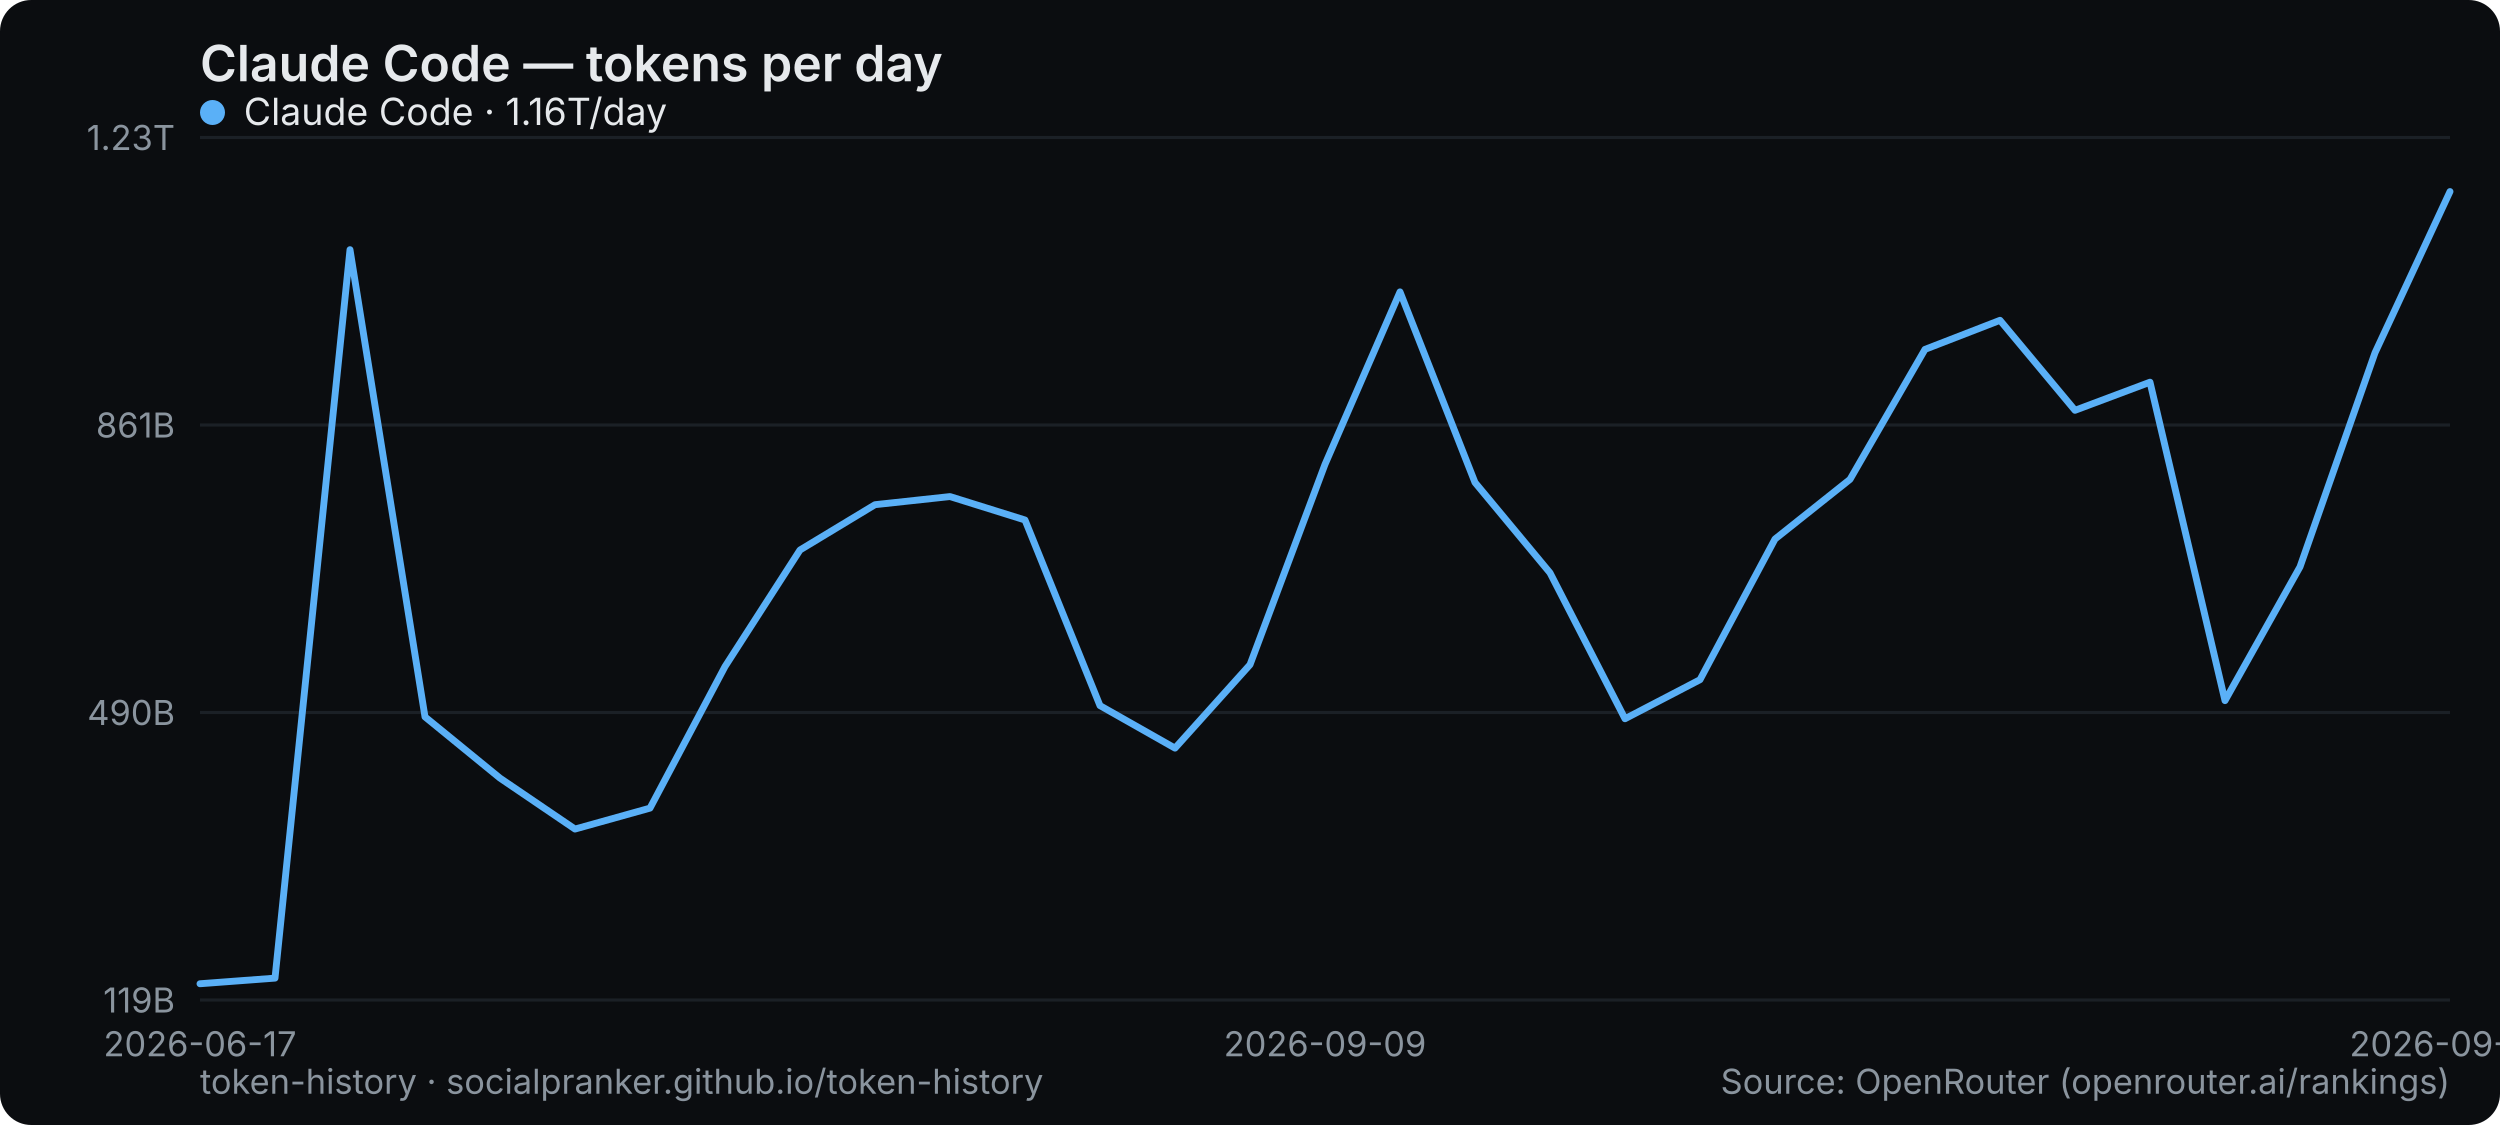
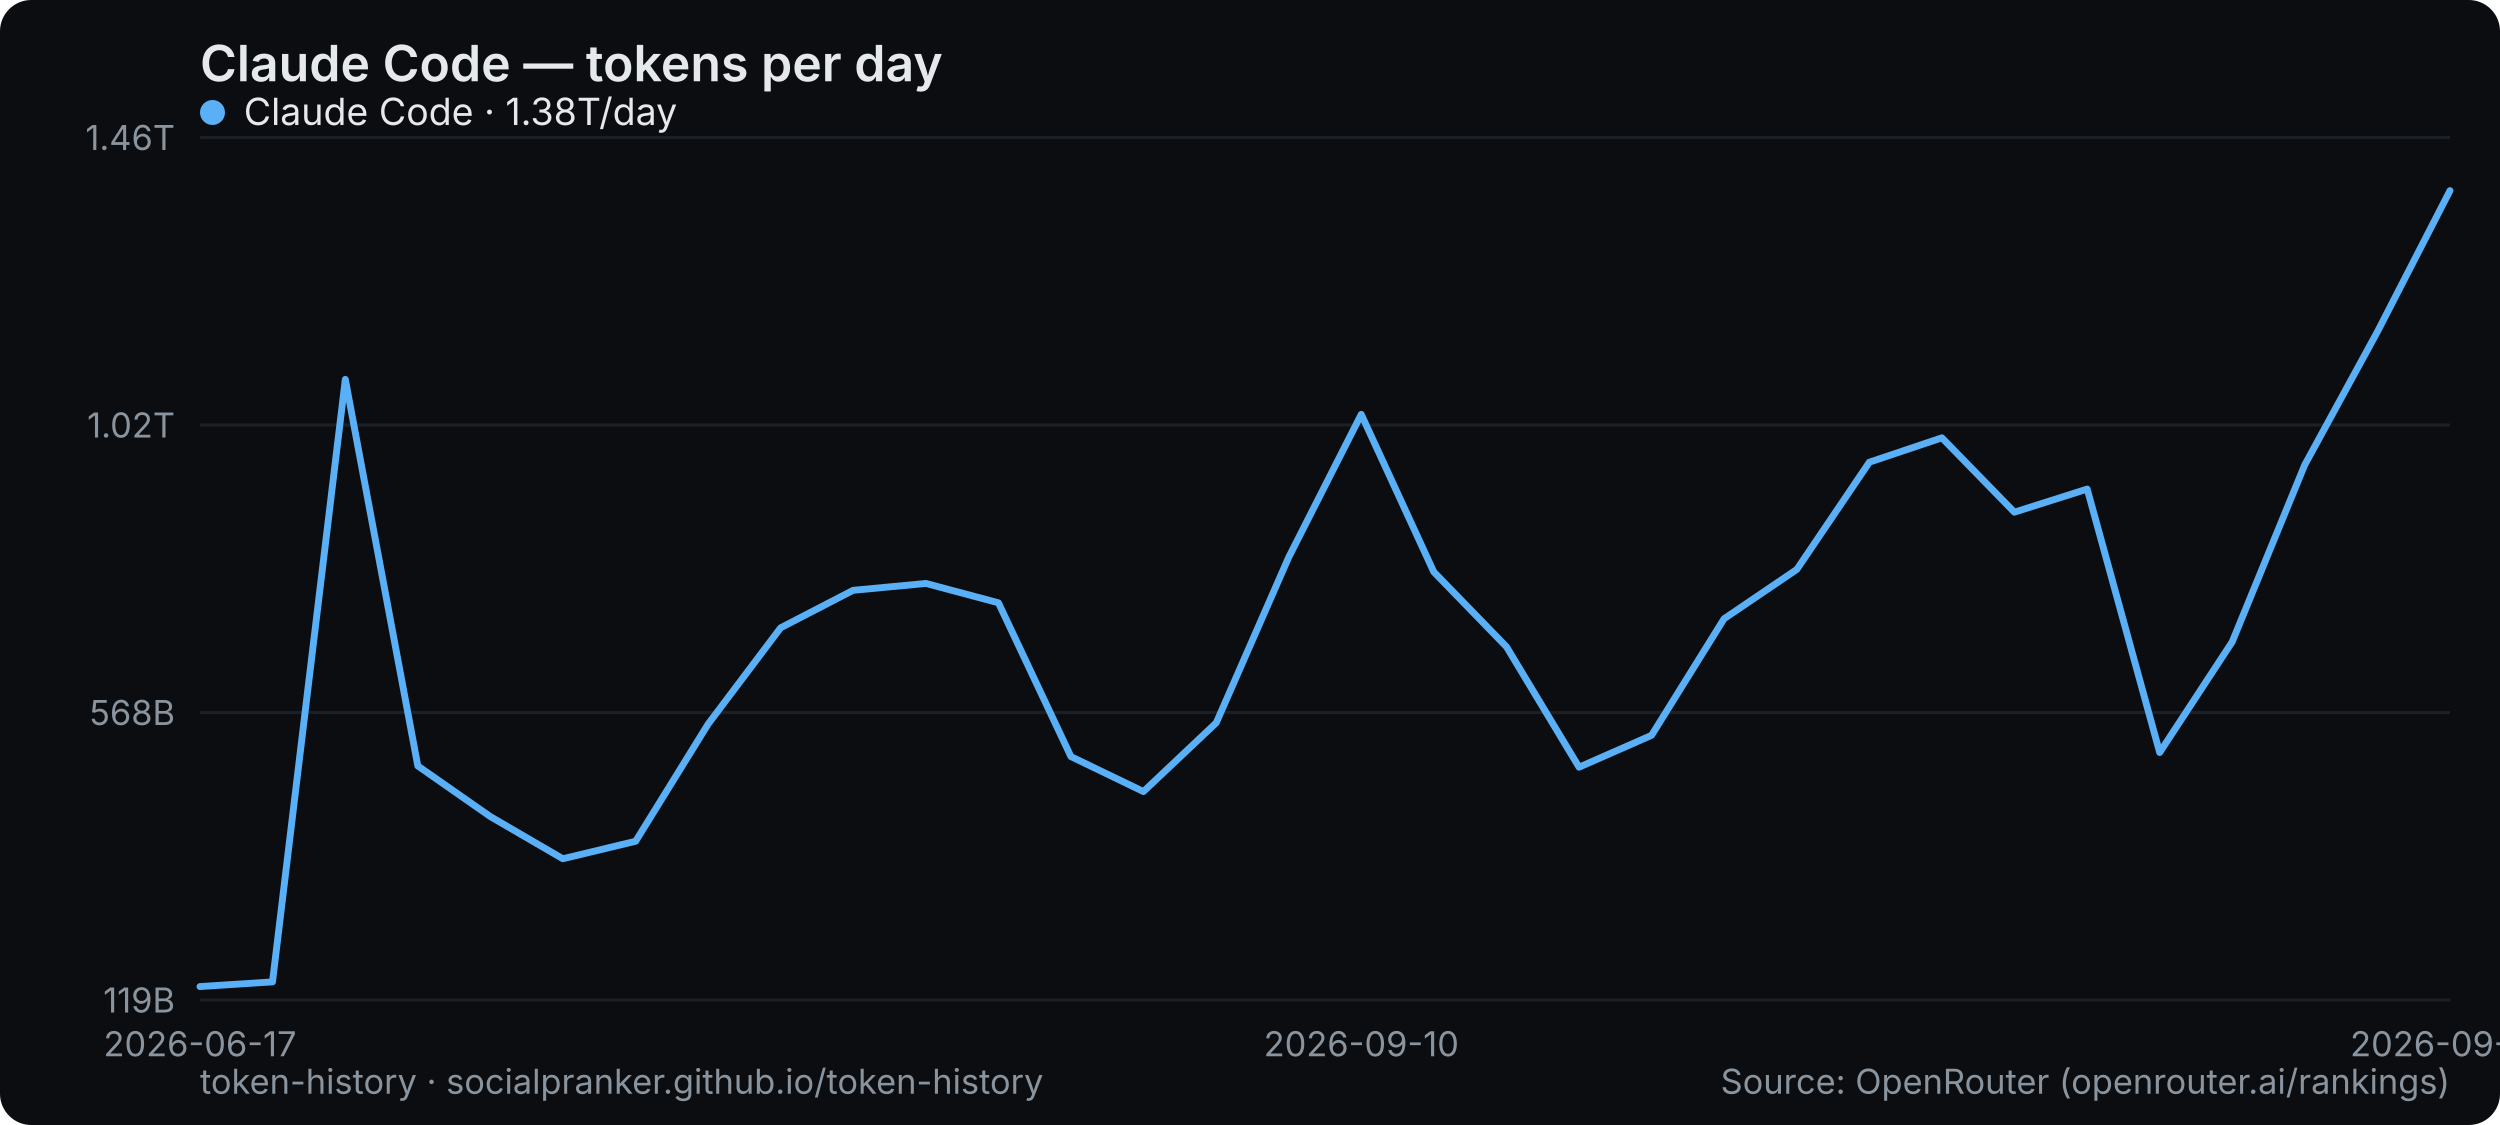
<svg xmlns="http://www.w3.org/2000/svg" width="800" height="360" viewBox="0 0 800 360" role="img" aria-label="Claude Code — tokens per day">
  <rect width="800" height="360" rx="10" fill="#0b0d10" />
  <text x="64" y="26" font-family="system-ui,-apple-system,Segoe UI,sans-serif" font-size="16" font-weight="600" fill="#e6e9ec">Claude Code — tokens per day</text>
  <line x1="64" y1="320" x2="784" y2="320" stroke="#1b2026" stroke-width="1" />
  <text x="56" y="324" text-anchor="end" font-family="system-ui,-apple-system,Segoe UI,sans-serif" font-size="11" fill="#8a949e">119B</text>
  <line x1="64" y1="228" x2="784" y2="228" stroke="#1b2026" stroke-width="1" />
-   <text x="56" y="232" text-anchor="end" font-family="system-ui,-apple-system,Segoe UI,sans-serif" font-size="11" fill="#8a949e">490B</text>
+   <text x="56" y="232" text-anchor="end" font-family="system-ui,-apple-system,Segoe UI,sans-serif" font-size="11" fill="#8a949e">568B</text>
  <line x1="64" y1="136" x2="784" y2="136" stroke="#1b2026" stroke-width="1" />
-   <text x="56" y="140" text-anchor="end" font-family="system-ui,-apple-system,Segoe UI,sans-serif" font-size="11" fill="#8a949e">861B</text>
+   <text x="56" y="140" text-anchor="end" font-family="system-ui,-apple-system,Segoe UI,sans-serif" font-size="11" fill="#8a949e">1.02T</text>
  <line x1="64" y1="44" x2="784" y2="44" stroke="#1b2026" stroke-width="1" />
-   <text x="56" y="48" text-anchor="end" font-family="system-ui,-apple-system,Segoe UI,sans-serif" font-size="11" fill="#8a949e">1.23T</text>
+   <text x="56" y="48" text-anchor="end" font-family="system-ui,-apple-system,Segoe UI,sans-serif" font-size="11" fill="#8a949e">1.46T</text>
  <text x="64" y="338" text-anchor="middle" font-family="system-ui,-apple-system,Segoe UI,sans-serif" font-size="11" fill="#8a949e">2026-06-17</text>
-   <text x="424" y="338" text-anchor="middle" font-family="system-ui,-apple-system,Segoe UI,sans-serif" font-size="11" fill="#8a949e">2026-09-09</text>
-   <text x="784" y="338" text-anchor="middle" font-family="system-ui,-apple-system,Segoe UI,sans-serif" font-size="11" fill="#8a949e">2026-09-24</text>
-   <polyline points="64.0,314.8 88.0,313.0 112.0,79.9 136.0,229.4 160.0,249.0 184.0,265.3 208.0,258.6 232.0,213.3 256.0,176.0 280.0,161.5 304.0,158.9 328.0,166.4 352.0,225.8 376.0,239.4 400.0,212.7 424.0,148.6 448.0,93.4 472.0,154.4 496.0,183.3 520.0,230.0 544.0,217.5 568.0,172.5 592.0,153.4 616.0,111.8 640.0,102.5 664.0,131.3 688.0,122.3 712.0,224.2 736.0,181.4 760.0,112.9 784.0,61.3" fill="none" stroke="#5ab0f7" stroke-width="2.2" stroke-linejoin="round" stroke-linecap="round" />
+   <text x="435.613" y="338" text-anchor="middle" font-family="system-ui,-apple-system,Segoe UI,sans-serif" font-size="11" fill="#8a949e">2026-09-10</text>
+   <text x="784" y="338" text-anchor="middle" font-family="system-ui,-apple-system,Segoe UI,sans-serif" font-size="11" fill="#8a949e">2026-09-25</text>
+   <polyline points="64.0,315.7 87.2,314.2 110.5,121.4 133.7,245.1 156.9,261.3 180.1,274.8 203.4,269.2 226.6,231.7 249.8,200.9 273.0,188.9 296.3,186.7 319.5,192.9 342.7,242.1 365.9,253.3 389.2,231.3 412.4,178.3 435.6,132.6 458.8,183.0 482.1,207.0 505.3,245.5 528.5,235.3 551.7,198.0 575.0,182.2 598.2,147.9 621.4,140.1 644.6,163.9 667.9,156.5 691.1,240.8 714.3,205.4 737.5,148.8 760.8,106.1 784.0,61.0" fill="none" stroke="#5ab0f7" stroke-width="2.2" stroke-linejoin="round" stroke-linecap="round" />
  <g font-family="system-ui,-apple-system,Segoe UI,sans-serif" font-size="12">
    <circle cx="68" cy="36" r="4" fill="#5ab0f7" />
-     <text x="78" y="40" fill="#e6e9ec">Claude Code · 1.16T/day</text>
+     <text x="78" y="40" fill="#e6e9ec">Claude Code · 1.38T/day</text>
  </g>
  <text x="64" y="350" font-family="system-ui,-apple-system,Segoe UI,sans-serif" font-size="11" fill="#8a949e">token-history · socialpranker.github.io/token-history</text>
  <text x="784" y="350" text-anchor="end" font-family="system-ui,-apple-system,Segoe UI,sans-serif" font-size="11" fill="#8a949e">Source: OpenRouter (openrouter.ai/rankings)</text>
</svg>
